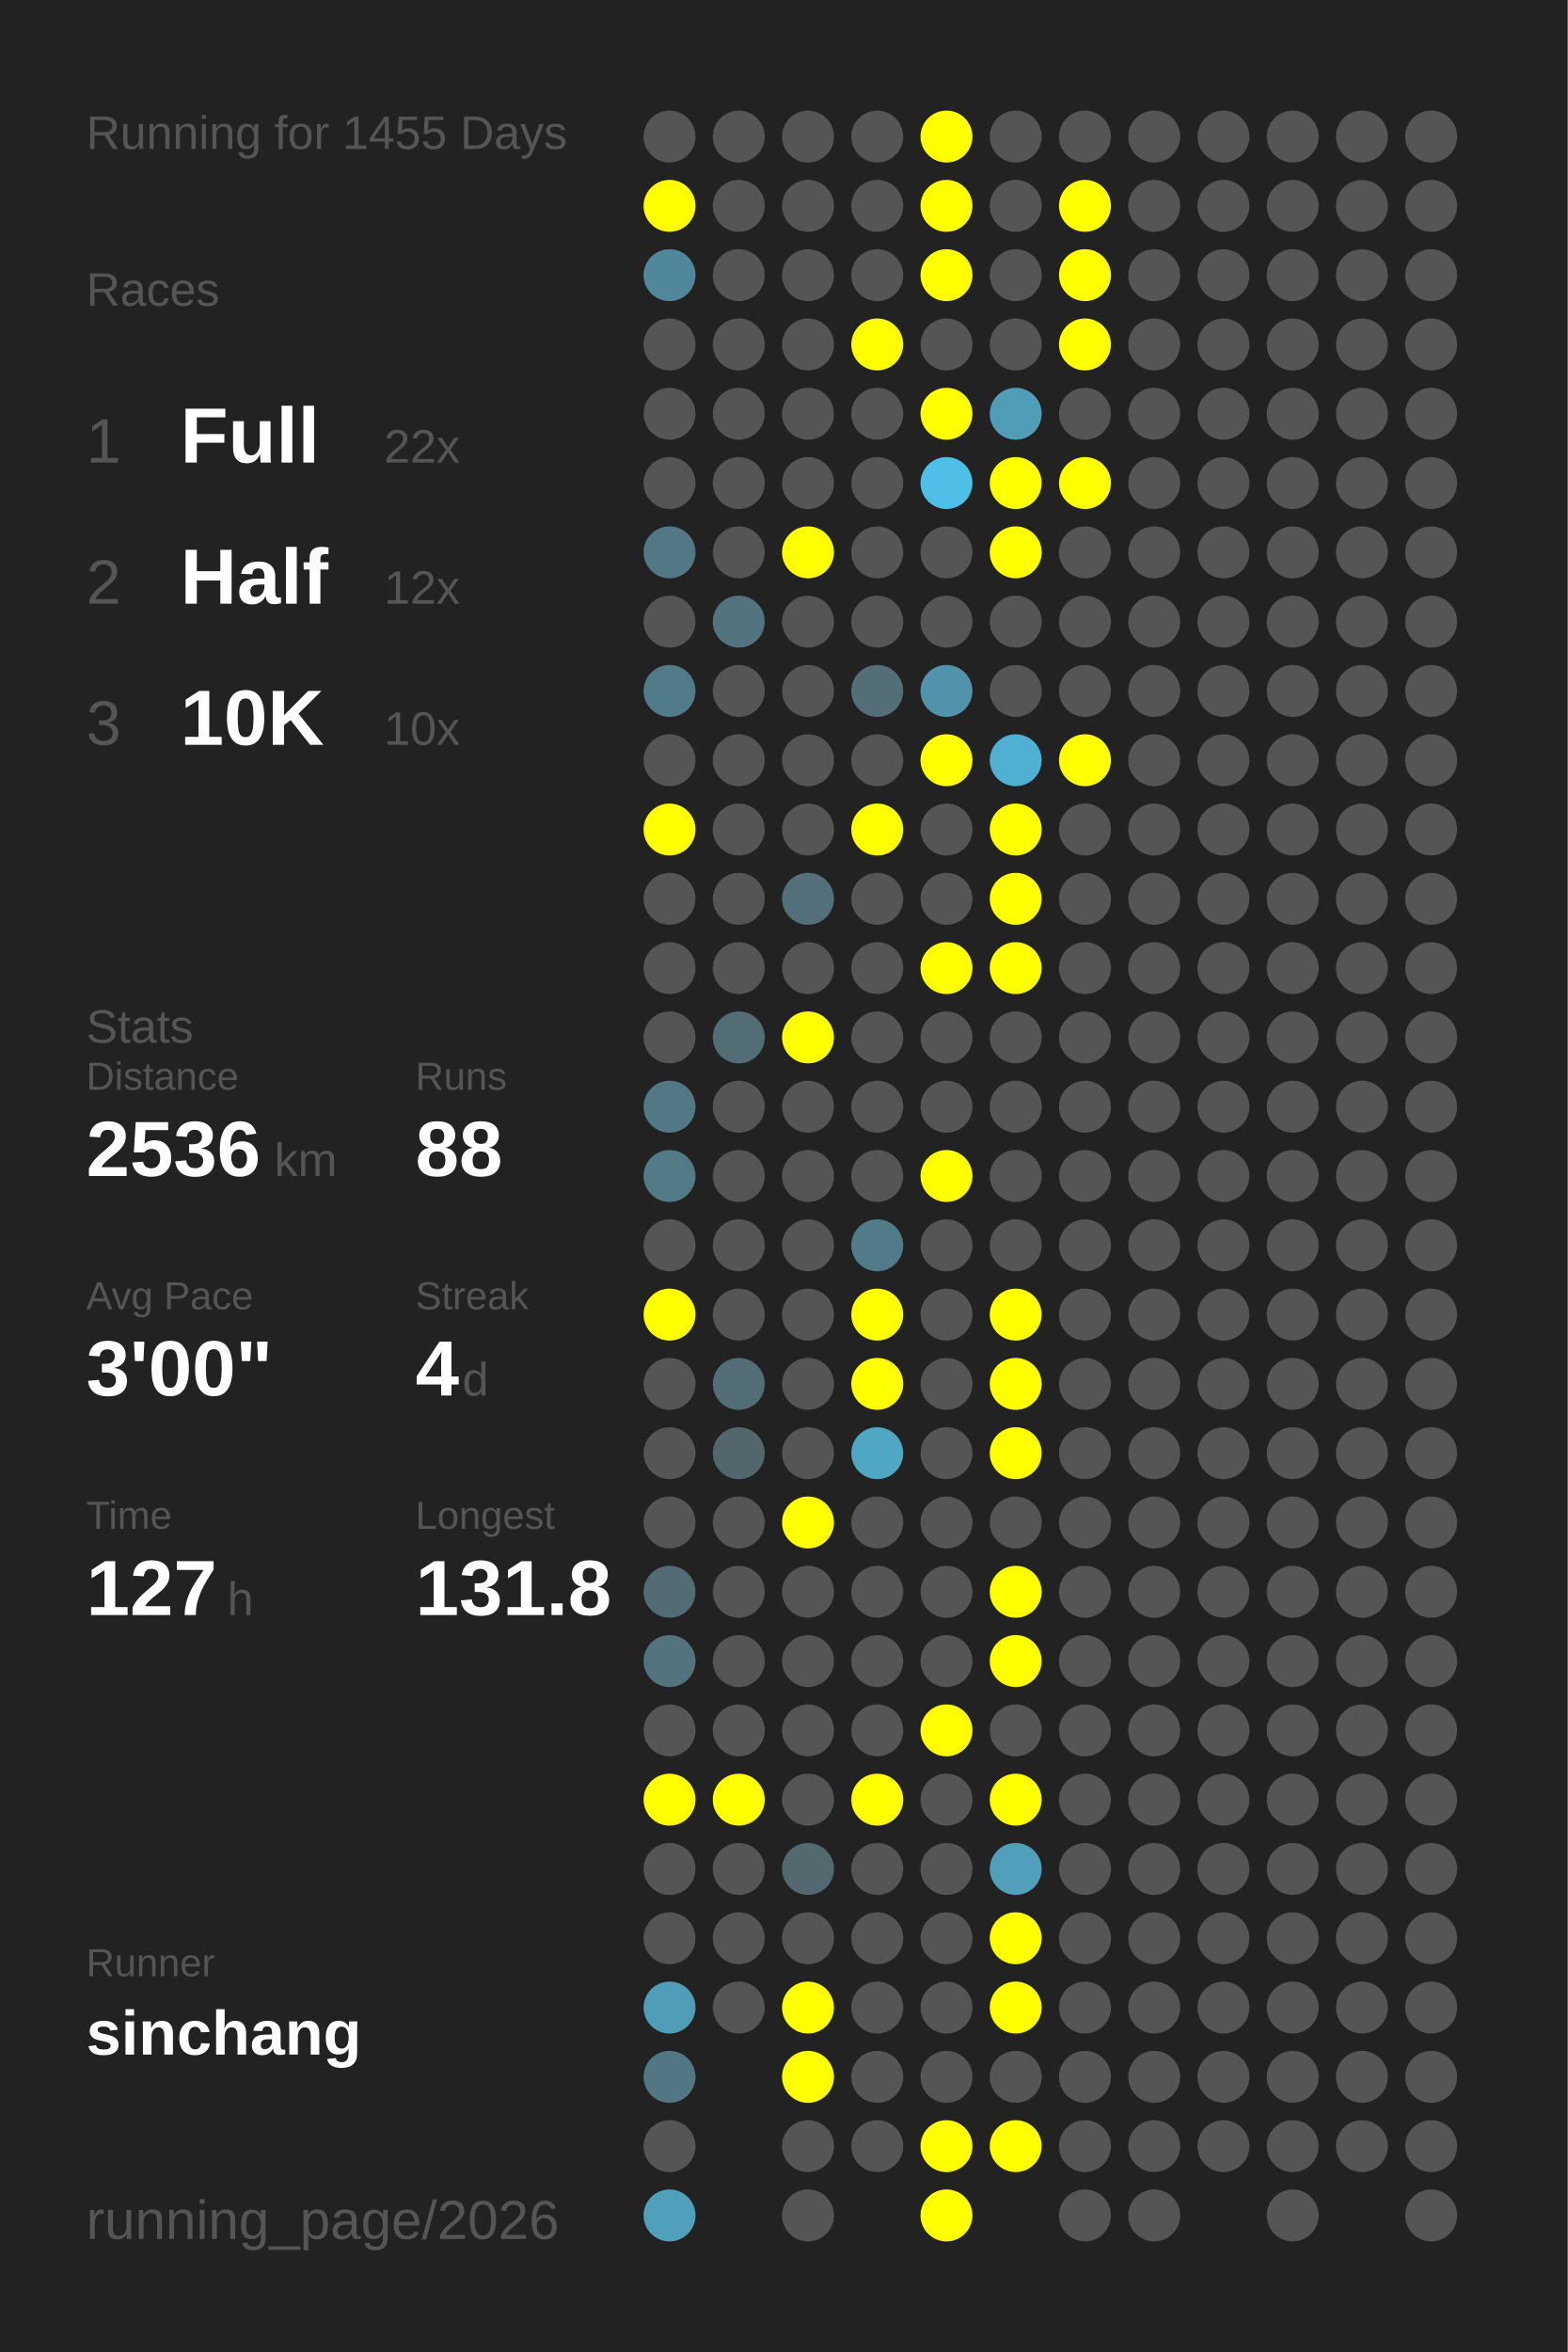
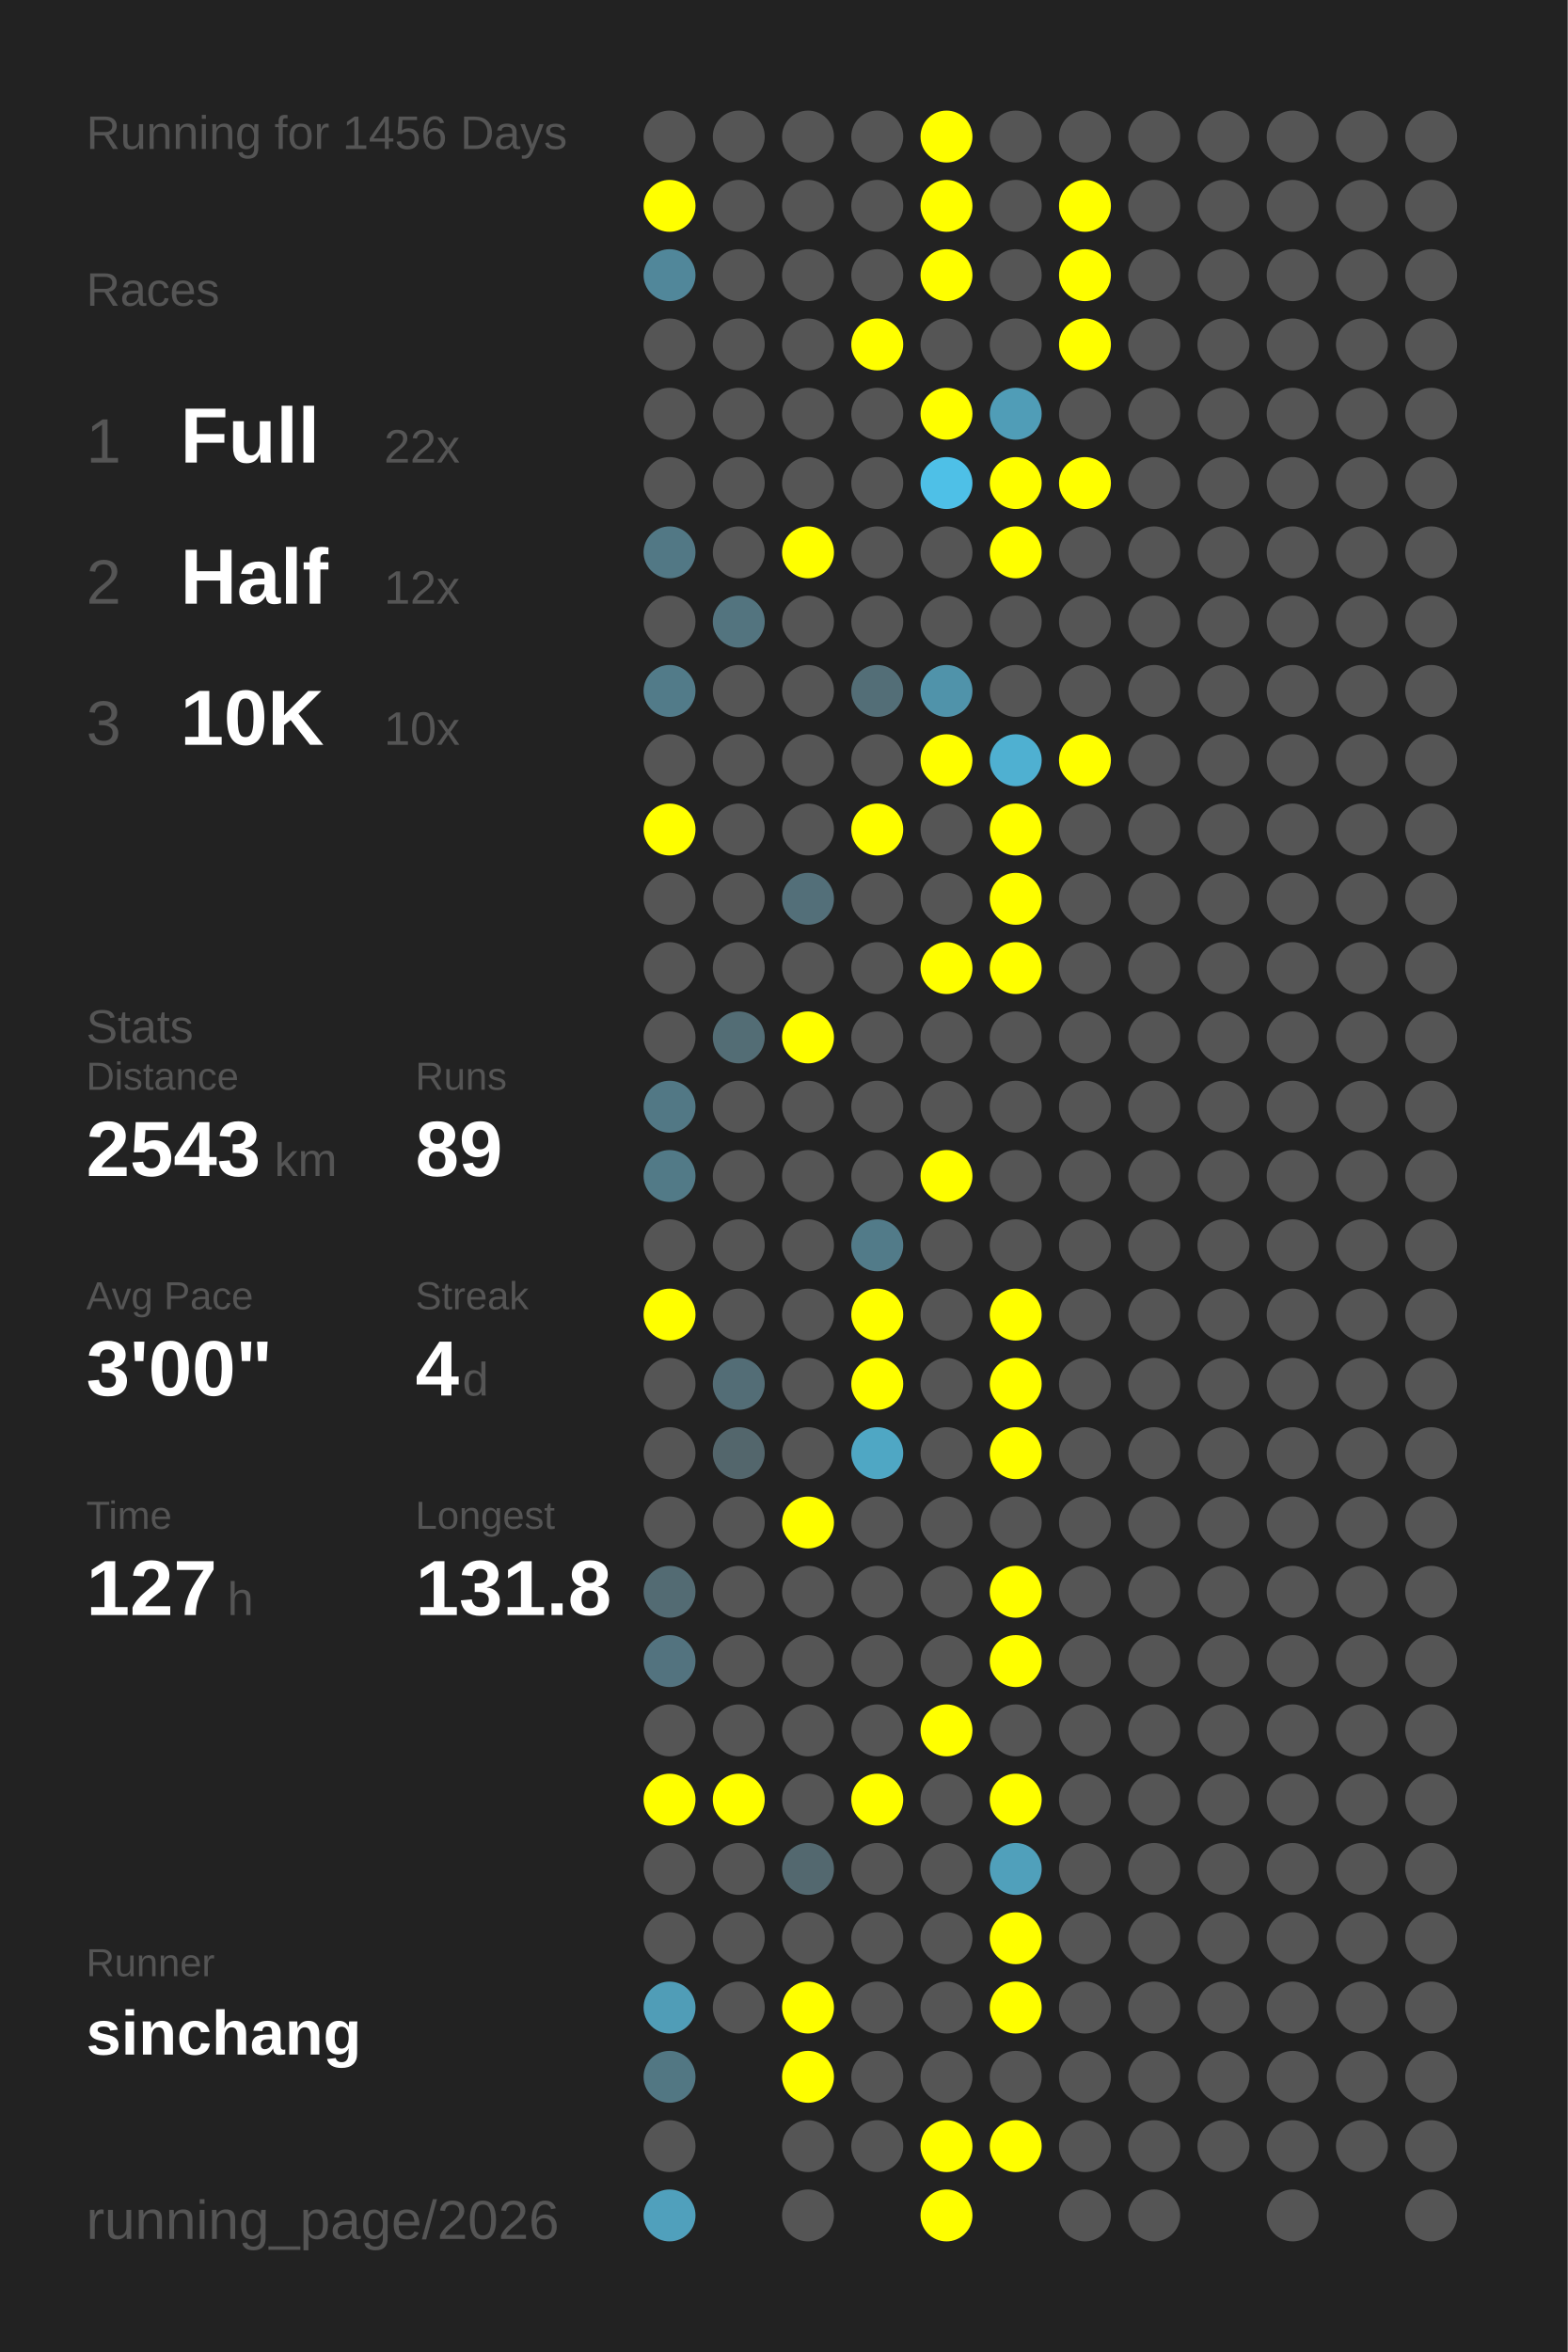
<svg xmlns="http://www.w3.org/2000/svg" baseProfile="full" height="300mm" version="1.1" viewBox="0,0,200,300" width="200mm">
  <defs />
  <rect fill="#222222" height="300" width="200" x="0" y="0" />
-   <text fill="#555555" style="font-size:6px; font-family:Arial;" x="11" y="19">Running for 1455 Days</text>
+   <text fill="#555555" style="font-size:6px; font-family:Arial;" x="11" y="19">Running for 1456 Days</text>
  <text fill="#555555" style="font-size:6px; font-family:Arial;" x="11" y="39">Races</text>
  <text fill="#555555" style="font-size:8px; font-family:Arial;" x="11" y="59">1</text>
  <text fill="#FFFFFF" style="font-size:10px; font-family:Arial; font-weight:bold;" x="23" y="59">Full</text>
  <text fill="#555555" style="font-size:6px; font-family:Arial;" x="49" y="59">22x</text>
  <text fill="#555555" style="font-size:8px; font-family:Arial;" x="11" y="77">2</text>
  <text fill="#FFFFFF" style="font-size:10px; font-family:Arial; font-weight:bold;" x="23" y="77">Half</text>
  <text fill="#555555" style="font-size:6px; font-family:Arial;" x="49" y="77">12x</text>
  <text fill="#555555" style="font-size:8px; font-family:Arial;" x="11" y="95">3</text>
  <text fill="#FFFFFF" style="font-size:10px; font-family:Arial; font-weight:bold;" x="23" y="95">10K</text>
  <text fill="#555555" style="font-size:6px; font-family:Arial;" x="49" y="95">10x</text>
  <text fill="#555555" style="font-size:6px; font-family:Arial;" x="11" y="133">Stats</text>
  <text fill="#555555" style="font-size:5px; font-family:Arial;" x="11" y="139">Distance</text>
-   <text fill="#FFFFFF" style="font-size:10px; font-family:Arial; font-weight:bold;" x="11" y="150">2536</text>
+   <text fill="#FFFFFF" style="font-size:10px; font-family:Arial; font-weight:bold;" x="11" y="150">2543</text>
  <text fill="#555555" style="font-size:6px; font-family:Arial;" x="35" y="150">km</text>
  <text fill="#555555" style="font-size:5px; font-family:Arial;" x="53" y="139">Runs</text>
-   <text fill="#FFFFFF" style="font-size:10px; font-family:Arial; font-weight:bold;" x="53" y="150">88</text>
+   <text fill="#FFFFFF" style="font-size:10px; font-family:Arial; font-weight:bold;" x="53" y="150">89</text>
  <text fill="#555555" style="font-size:5px; font-family:Arial;" x="11" y="167">Avg Pace</text>
  <text fill="#FFFFFF" style="font-size:10px; font-family:Arial; font-weight:bold;" x="11" y="178">3'00"</text>
  <text fill="#555555" style="font-size:5px; font-family:Arial;" x="53" y="167">Streak</text>
  <text fill="#FFFFFF" style="font-size:10px; font-family:Arial; font-weight:bold;" x="53" y="178">4</text>
  <text fill="#555555" style="font-size:6px; font-family:Arial;" x="59" y="178">d</text>
  <text fill="#555555" style="font-size:5px; font-family:Arial;" x="11" y="195">Time</text>
  <text fill="#FFFFFF" style="font-size:10px; font-family:Arial; font-weight:bold;" x="11" y="206">127</text>
  <text fill="#555555" style="font-size:6px; font-family:Arial;" x="29" y="206">h</text>
  <text fill="#555555" style="font-size:5px; font-family:Arial;" x="53" y="195">Longest</text>
  <text fill="#FFFFFF" style="font-size:10px; font-family:Arial; font-weight:bold;" x="53" y="206">131.8</text>
  <text fill="#555555" style="font-size:5px; font-family:Arial;" x="11" y="252.065">Runner</text>
  <text fill="#FFFFFF" style="font-size:8px; font-family:Arial; font-weight:bold;" x="11" y="262.065">sinchang</text>
  <text fill="#555555" style="font-size:7px; font-family:Arial;" x="11" y="285.581">running_page/2026</text>
  <circle cx="85.417" cy="17.419" fill="#555555" r="3.312" />
  <circle cx="85.417" cy="26.258" fill="#FFFF00" r="3.312" />
  <circle cx="85.417" cy="35.097" fill="#51879a" r="3.312" />
  <circle cx="85.417" cy="43.935" fill="#555555" r="3.312" />
  <circle cx="85.417" cy="52.774" fill="#555555" r="3.312" />
  <circle cx="85.417" cy="61.613" fill="#555555" r="3.312" />
  <circle cx="85.417" cy="70.452" fill="#527885" r="3.312" />
  <circle cx="85.417" cy="79.29" fill="#555555" r="3.312" />
  <circle cx="85.417" cy="88.129" fill="#527b89" r="3.312" />
  <circle cx="85.417" cy="96.968" fill="#555555" r="3.312" />
  <circle cx="85.417" cy="105.806" fill="#FFFF00" r="3.312" />
  <circle cx="85.417" cy="114.645" fill="#555555" r="3.312" />
  <circle cx="85.417" cy="123.484" fill="#555555" r="3.312" />
  <circle cx="85.417" cy="132.323" fill="#555555" r="3.312" />
  <circle cx="85.417" cy="141.161" fill="#527885" r="3.312" />
  <circle cx="85.417" cy="150" fill="#527a87" r="3.312" />
  <circle cx="85.417" cy="158.839" fill="#555555" r="3.312" />
  <circle cx="85.417" cy="167.677" fill="#FFFF00" r="3.312" />
  <circle cx="85.417" cy="176.516" fill="#555555" r="3.312" />
  <circle cx="85.417" cy="185.355" fill="#555555" r="3.312" />
  <circle cx="85.417" cy="194.194" fill="#555555" r="3.312" />
  <circle cx="85.417" cy="203.032" fill="#536b73" r="3.312" />
  <circle cx="85.417" cy="211.871" fill="#53737f" r="3.312" />
  <circle cx="85.417" cy="220.71" fill="#555555" r="3.312" />
  <circle cx="85.417" cy="229.548" fill="#FFFF00" r="3.312" />
  <circle cx="85.417" cy="238.387" fill="#555555" r="3.312" />
  <circle cx="85.417" cy="247.226" fill="#555555" r="3.312" />
  <circle cx="85.417" cy="256.065" fill="#509db7" r="3.312" />
  <circle cx="85.417" cy="264.903" fill="#527783" r="3.312" />
  <circle cx="85.417" cy="273.742" fill="#555555" r="3.312" />
  <circle cx="85.417" cy="282.581" fill="#50a0bc" r="3.312" />
  <circle cx="94.25" cy="17.419" fill="#555555" r="3.312" />
  <circle cx="94.25" cy="26.258" fill="#555555" r="3.312" />
  <circle cx="94.25" cy="35.097" fill="#555555" r="3.312" />
  <circle cx="94.25" cy="43.935" fill="#555555" r="3.312" />
  <circle cx="94.25" cy="52.774" fill="#555555" r="3.312" />
  <circle cx="94.25" cy="61.613" fill="#555555" r="3.312" />
  <circle cx="94.25" cy="70.452" fill="#555555" r="3.312" />
  <circle cx="94.25" cy="79.29" fill="#53747f" r="3.312" />
  <circle cx="94.25" cy="88.129" fill="#555555" r="3.312" />
  <circle cx="94.25" cy="96.968" fill="#555555" r="3.312" />
  <circle cx="94.25" cy="105.806" fill="#555555" r="3.312" />
  <circle cx="94.25" cy="114.645" fill="#555555" r="3.312" />
  <circle cx="94.25" cy="123.484" fill="#555555" r="3.312" />
  <circle cx="94.25" cy="132.323" fill="#536d75" r="3.312" />
  <circle cx="94.25" cy="141.161" fill="#555555" r="3.312" />
  <circle cx="94.25" cy="150" fill="#555555" r="3.312" />
  <circle cx="94.25" cy="158.839" fill="#555555" r="3.312" />
  <circle cx="94.25" cy="167.677" fill="#555555" r="3.312" />
  <circle cx="94.25" cy="176.516" fill="#536d76" r="3.312" />
  <circle cx="94.25" cy="185.355" fill="#53666c" r="3.312" />
  <circle cx="94.25" cy="194.194" fill="#555555" r="3.312" />
  <circle cx="94.25" cy="203.032" fill="#555555" r="3.312" />
  <circle cx="94.25" cy="211.871" fill="#555555" r="3.312" />
  <circle cx="94.25" cy="220.71" fill="#555555" r="3.312" />
  <circle cx="94.25" cy="229.548" fill="#FFFF00" r="3.312" />
  <circle cx="94.25" cy="238.387" fill="#555555" r="3.312" />
  <circle cx="94.25" cy="247.226" fill="#555555" r="3.312" />
  <circle cx="94.25" cy="256.065" fill="#555555" r="3.312" />
  <circle cx="103.083" cy="17.419" fill="#555555" r="3.312" />
  <circle cx="103.083" cy="26.258" fill="#555555" r="3.312" />
  <circle cx="103.083" cy="35.097" fill="#555555" r="3.312" />
  <circle cx="103.083" cy="43.935" fill="#555555" r="3.312" />
  <circle cx="103.083" cy="52.774" fill="#555555" r="3.312" />
  <circle cx="103.083" cy="61.613" fill="#555555" r="3.312" />
  <circle cx="103.083" cy="70.452" fill="#FFFF00" r="3.312" />
  <circle cx="103.083" cy="79.29" fill="#555555" r="3.312" />
  <circle cx="103.083" cy="88.129" fill="#555555" r="3.312" />
  <circle cx="103.083" cy="96.968" fill="#555555" r="3.312" />
  <circle cx="103.083" cy="105.806" fill="#555555" r="3.312" />
  <circle cx="103.083" cy="114.645" fill="#536f79" r="3.312" />
  <circle cx="103.083" cy="123.484" fill="#555555" r="3.312" />
  <circle cx="103.083" cy="132.323" fill="#FFFF00" r="3.312" />
  <circle cx="103.083" cy="141.161" fill="#555555" r="3.312" />
  <circle cx="103.083" cy="150" fill="#555555" r="3.312" />
  <circle cx="103.083" cy="158.839" fill="#555555" r="3.312" />
  <circle cx="103.083" cy="167.677" fill="#555555" r="3.312" />
  <circle cx="103.083" cy="176.516" fill="#555555" r="3.312" />
  <circle cx="103.083" cy="185.355" fill="#555555" r="3.312" />
  <circle cx="103.083" cy="194.194" fill="#FFFF00" r="3.312" />
  <circle cx="103.083" cy="203.032" fill="#555555" r="3.312" />
  <circle cx="103.083" cy="211.871" fill="#555555" r="3.312" />
  <circle cx="103.083" cy="220.71" fill="#555555" r="3.312" />
  <circle cx="103.083" cy="229.548" fill="#555555" r="3.312" />
  <circle cx="103.083" cy="238.387" fill="#53686f" r="3.312" />
  <circle cx="103.083" cy="247.226" fill="#555555" r="3.312" />
  <circle cx="103.083" cy="256.065" fill="#FFFF00" r="3.312" />
  <circle cx="103.083" cy="264.903" fill="#FFFF00" r="3.312" />
  <circle cx="103.083" cy="273.742" fill="#555555" r="3.312" />
  <circle cx="103.083" cy="282.581" fill="#555555" r="3.312" />
  <circle cx="111.917" cy="17.419" fill="#555555" r="3.312" />
  <circle cx="111.917" cy="26.258" fill="#555555" r="3.312" />
  <circle cx="111.917" cy="35.097" fill="#555555" r="3.312" />
  <circle cx="111.917" cy="43.935" fill="#FFFF00" r="3.312" />
  <circle cx="111.917" cy="52.774" fill="#555555" r="3.312" />
  <circle cx="111.917" cy="61.613" fill="#555555" r="3.312" />
  <circle cx="111.917" cy="70.452" fill="#555555" r="3.312" />
  <circle cx="111.917" cy="79.29" fill="#555555" r="3.312" />
  <circle cx="111.917" cy="88.129" fill="#536e77" r="3.312" />
  <circle cx="111.917" cy="96.968" fill="#555555" r="3.312" />
  <circle cx="111.917" cy="105.806" fill="#FFFF00" r="3.312" />
  <circle cx="111.917" cy="114.645" fill="#555555" r="3.312" />
  <circle cx="111.917" cy="123.484" fill="#555555" r="3.312" />
  <circle cx="111.917" cy="132.323" fill="#555555" r="3.312" />
  <circle cx="111.917" cy="141.161" fill="#555555" r="3.312" />
  <circle cx="111.917" cy="150" fill="#555555" r="3.312" />
  <circle cx="111.917" cy="158.839" fill="#527b89" r="3.312" />
  <circle cx="111.917" cy="167.677" fill="#FFFF00" r="3.312" />
  <circle cx="111.917" cy="176.516" fill="#FFFF00" r="3.312" />
  <circle cx="111.917" cy="185.355" fill="#4fa7c4" r="3.312" />
  <circle cx="111.917" cy="194.194" fill="#555555" r="3.312" />
  <circle cx="111.917" cy="203.032" fill="#555555" r="3.312" />
  <circle cx="111.917" cy="211.871" fill="#555555" r="3.312" />
  <circle cx="111.917" cy="220.71" fill="#555555" r="3.312" />
  <circle cx="111.917" cy="229.548" fill="#FFFF00" r="3.312" />
  <circle cx="111.917" cy="238.387" fill="#555555" r="3.312" />
  <circle cx="111.917" cy="247.226" fill="#555555" r="3.312" />
  <circle cx="111.917" cy="256.065" fill="#555555" r="3.312" />
  <circle cx="111.917" cy="264.903" fill="#555555" r="3.312" />
  <circle cx="111.917" cy="273.742" fill="#555555" r="3.312" />
  <circle cx="120.75" cy="17.419" fill="#FFFF00" r="3.312" />
  <circle cx="120.75" cy="26.258" fill="#FFFF00" r="3.312" />
  <circle cx="120.75" cy="35.097" fill="#FFFF00" r="3.312" />
  <circle cx="120.75" cy="43.935" fill="#555555" r="3.312" />
  <circle cx="120.75" cy="52.774" fill="#FFFF00" r="3.312" />
  <circle cx="120.75" cy="61.613" fill="#4ec0e7" r="3.312" />
  <circle cx="120.75" cy="70.452" fill="#555555" r="3.312" />
  <circle cx="120.75" cy="79.29" fill="#555555" r="3.312" />
  <circle cx="120.75" cy="88.129" fill="#5093aa" r="3.312" />
  <circle cx="120.75" cy="96.968" fill="#FFFF00" r="3.312" />
  <circle cx="120.75" cy="105.806" fill="#555555" r="3.312" />
  <circle cx="120.75" cy="114.645" fill="#555555" r="3.312" />
  <circle cx="120.75" cy="123.484" fill="#FFFF00" r="3.312" />
  <circle cx="120.75" cy="132.323" fill="#555555" r="3.312" />
  <circle cx="120.75" cy="141.161" fill="#555555" r="3.312" />
  <circle cx="120.75" cy="150" fill="#FFFF00" r="3.312" />
  <circle cx="120.75" cy="158.839" fill="#555555" r="3.312" />
  <circle cx="120.75" cy="167.677" fill="#555555" r="3.312" />
  <circle cx="120.75" cy="176.516" fill="#555555" r="3.312" />
  <circle cx="120.75" cy="185.355" fill="#555555" r="3.312" />
  <circle cx="120.75" cy="194.194" fill="#555555" r="3.312" />
  <circle cx="120.75" cy="203.032" fill="#555555" r="3.312" />
  <circle cx="120.75" cy="211.871" fill="#555555" r="3.312" />
  <circle cx="120.75" cy="220.71" fill="#FFFF00" r="3.312" />
  <circle cx="120.75" cy="229.548" fill="#555555" r="3.312" />
  <circle cx="120.75" cy="238.387" fill="#555555" r="3.312" />
  <circle cx="120.75" cy="247.226" fill="#555555" r="3.312" />
  <circle cx="120.75" cy="256.065" fill="#555555" r="3.312" />
  <circle cx="120.75" cy="264.903" fill="#555555" r="3.312" />
  <circle cx="120.75" cy="273.742" fill="#FFFF00" r="3.312" />
  <circle cx="120.75" cy="282.581" fill="#FFFF00" r="3.312" />
  <circle cx="129.583" cy="17.419" fill="#555555" r="3.312" />
  <circle cx="129.583" cy="26.258" fill="#555555" r="3.312" />
  <circle cx="129.583" cy="35.097" fill="#555555" r="3.312" />
  <circle cx="129.583" cy="43.935" fill="#555555" r="3.312" />
  <circle cx="129.583" cy="52.774" fill="#509db7" r="3.312" />
  <circle cx="129.583" cy="61.613" fill="#FFFF00" r="3.312" />
  <circle cx="129.583" cy="70.452" fill="#FFFF00" r="3.312" />
  <circle cx="129.583" cy="79.29" fill="#555555" r="3.312" />
  <circle cx="129.583" cy="88.129" fill="#555555" r="3.312" />
  <circle cx="129.583" cy="96.968" fill="#4fb0d1" r="3.312" />
  <circle cx="129.583" cy="105.806" fill="#FFFF00" r="3.312" />
  <circle cx="129.583" cy="114.645" fill="#FFFF00" r="3.312" />
  <circle cx="129.583" cy="123.484" fill="#FFFF00" r="3.312" />
  <circle cx="129.583" cy="132.323" fill="#555555" r="3.312" />
  <circle cx="129.583" cy="141.161" fill="#555555" r="3.312" />
  <circle cx="129.583" cy="150" fill="#555555" r="3.312" />
  <circle cx="129.583" cy="158.839" fill="#555555" r="3.312" />
  <circle cx="129.583" cy="167.677" fill="#FFFF00" r="3.312" />
  <circle cx="129.583" cy="176.516" fill="#FFFF00" r="3.312" />
  <circle cx="129.583" cy="185.355" fill="#FFFF00" r="3.312" />
  <circle cx="129.583" cy="194.194" fill="#555555" r="3.312" />
  <circle cx="129.583" cy="203.032" fill="#FFFF00" r="3.312" />
  <circle cx="129.583" cy="211.871" fill="#FFFF00" r="3.312" />
  <circle cx="129.583" cy="220.71" fill="#555555" r="3.312" />
  <circle cx="129.583" cy="229.548" fill="#FFFF00" r="3.312" />
  <circle cx="129.583" cy="238.387" fill="#50a0bb" r="3.312" />
  <circle cx="129.583" cy="247.226" fill="#FFFF00" r="3.312" />
  <circle cx="129.583" cy="256.065" fill="#FFFF00" r="3.312" />
  <circle cx="129.583" cy="264.903" fill="#555555" r="3.312" />
  <circle cx="129.583" cy="273.742" fill="#FFFF00" r="3.312" />
  <circle cx="138.417" cy="17.419" fill="#555555" r="3.312" />
  <circle cx="138.417" cy="26.258" fill="#FFFF00" r="3.312" />
  <circle cx="138.417" cy="35.097" fill="#FFFF00" r="3.312" />
  <circle cx="138.417" cy="43.935" fill="#FFFF00" r="3.312" />
  <circle cx="138.417" cy="52.774" fill="#555555" r="3.312" />
  <circle cx="138.417" cy="61.613" fill="#FFFF00" r="3.312" />
  <circle cx="138.417" cy="70.452" fill="#555555" r="3.312" />
  <circle cx="138.417" cy="79.29" fill="#555555" r="3.312" />
  <circle cx="138.417" cy="88.129" fill="#555555" r="3.312" />
  <circle cx="138.417" cy="96.968" fill="#FFFF00" r="3.312" />
  <circle cx="138.417" cy="105.806" fill="#555555" r="3.312" />
  <circle cx="138.417" cy="114.645" fill="#555555" r="3.312" />
  <circle cx="138.417" cy="123.484" fill="#555555" r="3.312" />
  <circle cx="138.417" cy="132.323" fill="#555555" r="3.312" />
  <circle cx="138.417" cy="141.161" fill="#555555" r="3.312" />
  <circle cx="138.417" cy="150" fill="#555555" r="3.312" />
  <circle cx="138.417" cy="158.839" fill="#555555" r="3.312" />
  <circle cx="138.417" cy="167.677" fill="#555555" r="3.312" />
  <circle cx="138.417" cy="176.516" fill="#555555" r="3.312" />
  <circle cx="138.417" cy="185.355" fill="#555555" r="3.312" />
  <circle cx="138.417" cy="194.194" fill="#555555" r="3.312" />
  <circle cx="138.417" cy="203.032" fill="#555555" r="3.312" />
  <circle cx="138.417" cy="211.871" fill="#555555" r="3.312" />
  <circle cx="138.417" cy="220.71" fill="#555555" r="3.312" />
  <circle cx="138.417" cy="229.548" fill="#555555" r="3.312" />
  <circle cx="138.417" cy="238.387" fill="#555555" r="3.312" />
  <circle cx="138.417" cy="247.226" fill="#555555" r="3.312" />
  <circle cx="138.417" cy="256.065" fill="#555555" r="3.312" />
  <circle cx="138.417" cy="264.903" fill="#555555" r="3.312" />
  <circle cx="138.417" cy="273.742" fill="#555555" r="3.312" />
  <circle cx="138.417" cy="282.581" fill="#555555" r="3.312" />
  <circle cx="147.25" cy="17.419" fill="#555555" r="3.312" />
  <circle cx="147.25" cy="26.258" fill="#555555" r="3.312" />
  <circle cx="147.25" cy="35.097" fill="#555555" r="3.312" />
  <circle cx="147.25" cy="43.935" fill="#555555" r="3.312" />
  <circle cx="147.25" cy="52.774" fill="#555555" r="3.312" />
  <circle cx="147.25" cy="61.613" fill="#555555" r="3.312" />
  <circle cx="147.25" cy="70.452" fill="#555555" r="3.312" />
  <circle cx="147.25" cy="79.29" fill="#555555" r="3.312" />
  <circle cx="147.25" cy="88.129" fill="#555555" r="3.312" />
  <circle cx="147.25" cy="96.968" fill="#555555" r="3.312" />
  <circle cx="147.25" cy="105.806" fill="#555555" r="3.312" />
  <circle cx="147.25" cy="114.645" fill="#555555" r="3.312" />
  <circle cx="147.25" cy="123.484" fill="#555555" r="3.312" />
  <circle cx="147.25" cy="132.323" fill="#555555" r="3.312" />
  <circle cx="147.25" cy="141.161" fill="#555555" r="3.312" />
  <circle cx="147.25" cy="150" fill="#555555" r="3.312" />
  <circle cx="147.25" cy="158.839" fill="#555555" r="3.312" />
  <circle cx="147.25" cy="167.677" fill="#555555" r="3.312" />
  <circle cx="147.25" cy="176.516" fill="#555555" r="3.312" />
  <circle cx="147.25" cy="185.355" fill="#555555" r="3.312" />
  <circle cx="147.25" cy="194.194" fill="#555555" r="3.312" />
  <circle cx="147.25" cy="203.032" fill="#555555" r="3.312" />
  <circle cx="147.25" cy="211.871" fill="#555555" r="3.312" />
  <circle cx="147.25" cy="220.71" fill="#555555" r="3.312" />
  <circle cx="147.25" cy="229.548" fill="#555555" r="3.312" />
  <circle cx="147.25" cy="238.387" fill="#555555" r="3.312" />
  <circle cx="147.25" cy="247.226" fill="#555555" r="3.312" />
  <circle cx="147.25" cy="256.065" fill="#555555" r="3.312" />
  <circle cx="147.25" cy="264.903" fill="#555555" r="3.312" />
  <circle cx="147.25" cy="273.742" fill="#555555" r="3.312" />
  <circle cx="147.25" cy="282.581" fill="#555555" r="3.312" />
  <circle cx="156.083" cy="17.419" fill="#555555" r="3.312" />
  <circle cx="156.083" cy="26.258" fill="#555555" r="3.312" />
  <circle cx="156.083" cy="35.097" fill="#555555" r="3.312" />
  <circle cx="156.083" cy="43.935" fill="#555555" r="3.312" />
  <circle cx="156.083" cy="52.774" fill="#555555" r="3.312" />
  <circle cx="156.083" cy="61.613" fill="#555555" r="3.312" />
  <circle cx="156.083" cy="70.452" fill="#555555" r="3.312" />
  <circle cx="156.083" cy="79.29" fill="#555555" r="3.312" />
  <circle cx="156.083" cy="88.129" fill="#555555" r="3.312" />
  <circle cx="156.083" cy="96.968" fill="#555555" r="3.312" />
  <circle cx="156.083" cy="105.806" fill="#555555" r="3.312" />
  <circle cx="156.083" cy="114.645" fill="#555555" r="3.312" />
  <circle cx="156.083" cy="123.484" fill="#555555" r="3.312" />
  <circle cx="156.083" cy="132.323" fill="#555555" r="3.312" />
  <circle cx="156.083" cy="141.161" fill="#555555" r="3.312" />
  <circle cx="156.083" cy="150" fill="#555555" r="3.312" />
  <circle cx="156.083" cy="158.839" fill="#555555" r="3.312" />
  <circle cx="156.083" cy="167.677" fill="#555555" r="3.312" />
  <circle cx="156.083" cy="176.516" fill="#555555" r="3.312" />
  <circle cx="156.083" cy="185.355" fill="#555555" r="3.312" />
  <circle cx="156.083" cy="194.194" fill="#555555" r="3.312" />
  <circle cx="156.083" cy="203.032" fill="#555555" r="3.312" />
  <circle cx="156.083" cy="211.871" fill="#555555" r="3.312" />
  <circle cx="156.083" cy="220.71" fill="#555555" r="3.312" />
  <circle cx="156.083" cy="229.548" fill="#555555" r="3.312" />
  <circle cx="156.083" cy="238.387" fill="#555555" r="3.312" />
  <circle cx="156.083" cy="247.226" fill="#555555" r="3.312" />
  <circle cx="156.083" cy="256.065" fill="#555555" r="3.312" />
  <circle cx="156.083" cy="264.903" fill="#555555" r="3.312" />
  <circle cx="156.083" cy="273.742" fill="#555555" r="3.312" />
  <circle cx="164.917" cy="17.419" fill="#555555" r="3.312" />
  <circle cx="164.917" cy="26.258" fill="#555555" r="3.312" />
  <circle cx="164.917" cy="35.097" fill="#555555" r="3.312" />
  <circle cx="164.917" cy="43.935" fill="#555555" r="3.312" />
  <circle cx="164.917" cy="52.774" fill="#555555" r="3.312" />
  <circle cx="164.917" cy="61.613" fill="#555555" r="3.312" />
  <circle cx="164.917" cy="70.452" fill="#555555" r="3.312" />
  <circle cx="164.917" cy="79.29" fill="#555555" r="3.312" />
  <circle cx="164.917" cy="88.129" fill="#555555" r="3.312" />
  <circle cx="164.917" cy="96.968" fill="#555555" r="3.312" />
  <circle cx="164.917" cy="105.806" fill="#555555" r="3.312" />
  <circle cx="164.917" cy="114.645" fill="#555555" r="3.312" />
  <circle cx="164.917" cy="123.484" fill="#555555" r="3.312" />
  <circle cx="164.917" cy="132.323" fill="#555555" r="3.312" />
  <circle cx="164.917" cy="141.161" fill="#555555" r="3.312" />
  <circle cx="164.917" cy="150" fill="#555555" r="3.312" />
  <circle cx="164.917" cy="158.839" fill="#555555" r="3.312" />
  <circle cx="164.917" cy="167.677" fill="#555555" r="3.312" />
  <circle cx="164.917" cy="176.516" fill="#555555" r="3.312" />
  <circle cx="164.917" cy="185.355" fill="#555555" r="3.312" />
  <circle cx="164.917" cy="194.194" fill="#555555" r="3.312" />
  <circle cx="164.917" cy="203.032" fill="#555555" r="3.312" />
  <circle cx="164.917" cy="211.871" fill="#555555" r="3.312" />
  <circle cx="164.917" cy="220.71" fill="#555555" r="3.312" />
  <circle cx="164.917" cy="229.548" fill="#555555" r="3.312" />
  <circle cx="164.917" cy="238.387" fill="#555555" r="3.312" />
  <circle cx="164.917" cy="247.226" fill="#555555" r="3.312" />
  <circle cx="164.917" cy="256.065" fill="#555555" r="3.312" />
  <circle cx="164.917" cy="264.903" fill="#555555" r="3.312" />
  <circle cx="164.917" cy="273.742" fill="#555555" r="3.312" />
  <circle cx="164.917" cy="282.581" fill="#555555" r="3.312" />
  <circle cx="173.75" cy="17.419" fill="#555555" r="3.312" />
  <circle cx="173.75" cy="26.258" fill="#555555" r="3.312" />
  <circle cx="173.75" cy="35.097" fill="#555555" r="3.312" />
  <circle cx="173.75" cy="43.935" fill="#555555" r="3.312" />
  <circle cx="173.75" cy="52.774" fill="#555555" r="3.312" />
  <circle cx="173.75" cy="61.613" fill="#555555" r="3.312" />
  <circle cx="173.75" cy="70.452" fill="#555555" r="3.312" />
  <circle cx="173.75" cy="79.29" fill="#555555" r="3.312" />
  <circle cx="173.75" cy="88.129" fill="#555555" r="3.312" />
  <circle cx="173.75" cy="96.968" fill="#555555" r="3.312" />
  <circle cx="173.75" cy="105.806" fill="#555555" r="3.312" />
  <circle cx="173.75" cy="114.645" fill="#555555" r="3.312" />
  <circle cx="173.75" cy="123.484" fill="#555555" r="3.312" />
  <circle cx="173.75" cy="132.323" fill="#555555" r="3.312" />
  <circle cx="173.75" cy="141.161" fill="#555555" r="3.312" />
  <circle cx="173.75" cy="150" fill="#555555" r="3.312" />
  <circle cx="173.75" cy="158.839" fill="#555555" r="3.312" />
  <circle cx="173.75" cy="167.677" fill="#555555" r="3.312" />
  <circle cx="173.75" cy="176.516" fill="#555555" r="3.312" />
  <circle cx="173.75" cy="185.355" fill="#555555" r="3.312" />
  <circle cx="173.75" cy="194.194" fill="#555555" r="3.312" />
  <circle cx="173.75" cy="203.032" fill="#555555" r="3.312" />
  <circle cx="173.75" cy="211.871" fill="#555555" r="3.312" />
  <circle cx="173.75" cy="220.71" fill="#555555" r="3.312" />
  <circle cx="173.75" cy="229.548" fill="#555555" r="3.312" />
  <circle cx="173.75" cy="238.387" fill="#555555" r="3.312" />
  <circle cx="173.75" cy="247.226" fill="#555555" r="3.312" />
  <circle cx="173.75" cy="256.065" fill="#555555" r="3.312" />
  <circle cx="173.75" cy="264.903" fill="#555555" r="3.312" />
  <circle cx="173.75" cy="273.742" fill="#555555" r="3.312" />
  <circle cx="182.583" cy="17.419" fill="#555555" r="3.312" />
  <circle cx="182.583" cy="26.258" fill="#555555" r="3.312" />
  <circle cx="182.583" cy="35.097" fill="#555555" r="3.312" />
  <circle cx="182.583" cy="43.935" fill="#555555" r="3.312" />
  <circle cx="182.583" cy="52.774" fill="#555555" r="3.312" />
  <circle cx="182.583" cy="61.613" fill="#555555" r="3.312" />
  <circle cx="182.583" cy="70.452" fill="#555555" r="3.312" />
  <circle cx="182.583" cy="79.29" fill="#555555" r="3.312" />
  <circle cx="182.583" cy="88.129" fill="#555555" r="3.312" />
  <circle cx="182.583" cy="96.968" fill="#555555" r="3.312" />
  <circle cx="182.583" cy="105.806" fill="#555555" r="3.312" />
  <circle cx="182.583" cy="114.645" fill="#555555" r="3.312" />
  <circle cx="182.583" cy="123.484" fill="#555555" r="3.312" />
  <circle cx="182.583" cy="132.323" fill="#555555" r="3.312" />
  <circle cx="182.583" cy="141.161" fill="#555555" r="3.312" />
  <circle cx="182.583" cy="150" fill="#555555" r="3.312" />
  <circle cx="182.583" cy="158.839" fill="#555555" r="3.312" />
  <circle cx="182.583" cy="167.677" fill="#555555" r="3.312" />
  <circle cx="182.583" cy="176.516" fill="#555555" r="3.312" />
  <circle cx="182.583" cy="185.355" fill="#555555" r="3.312" />
  <circle cx="182.583" cy="194.194" fill="#555555" r="3.312" />
  <circle cx="182.583" cy="203.032" fill="#555555" r="3.312" />
  <circle cx="182.583" cy="211.871" fill="#555555" r="3.312" />
  <circle cx="182.583" cy="220.71" fill="#555555" r="3.312" />
  <circle cx="182.583" cy="229.548" fill="#555555" r="3.312" />
  <circle cx="182.583" cy="238.387" fill="#555555" r="3.312" />
  <circle cx="182.583" cy="247.226" fill="#555555" r="3.312" />
  <circle cx="182.583" cy="256.065" fill="#555555" r="3.312" />
  <circle cx="182.583" cy="264.903" fill="#555555" r="3.312" />
  <circle cx="182.583" cy="273.742" fill="#555555" r="3.312" />
  <circle cx="182.583" cy="282.581" fill="#555555" r="3.312" />
</svg>
